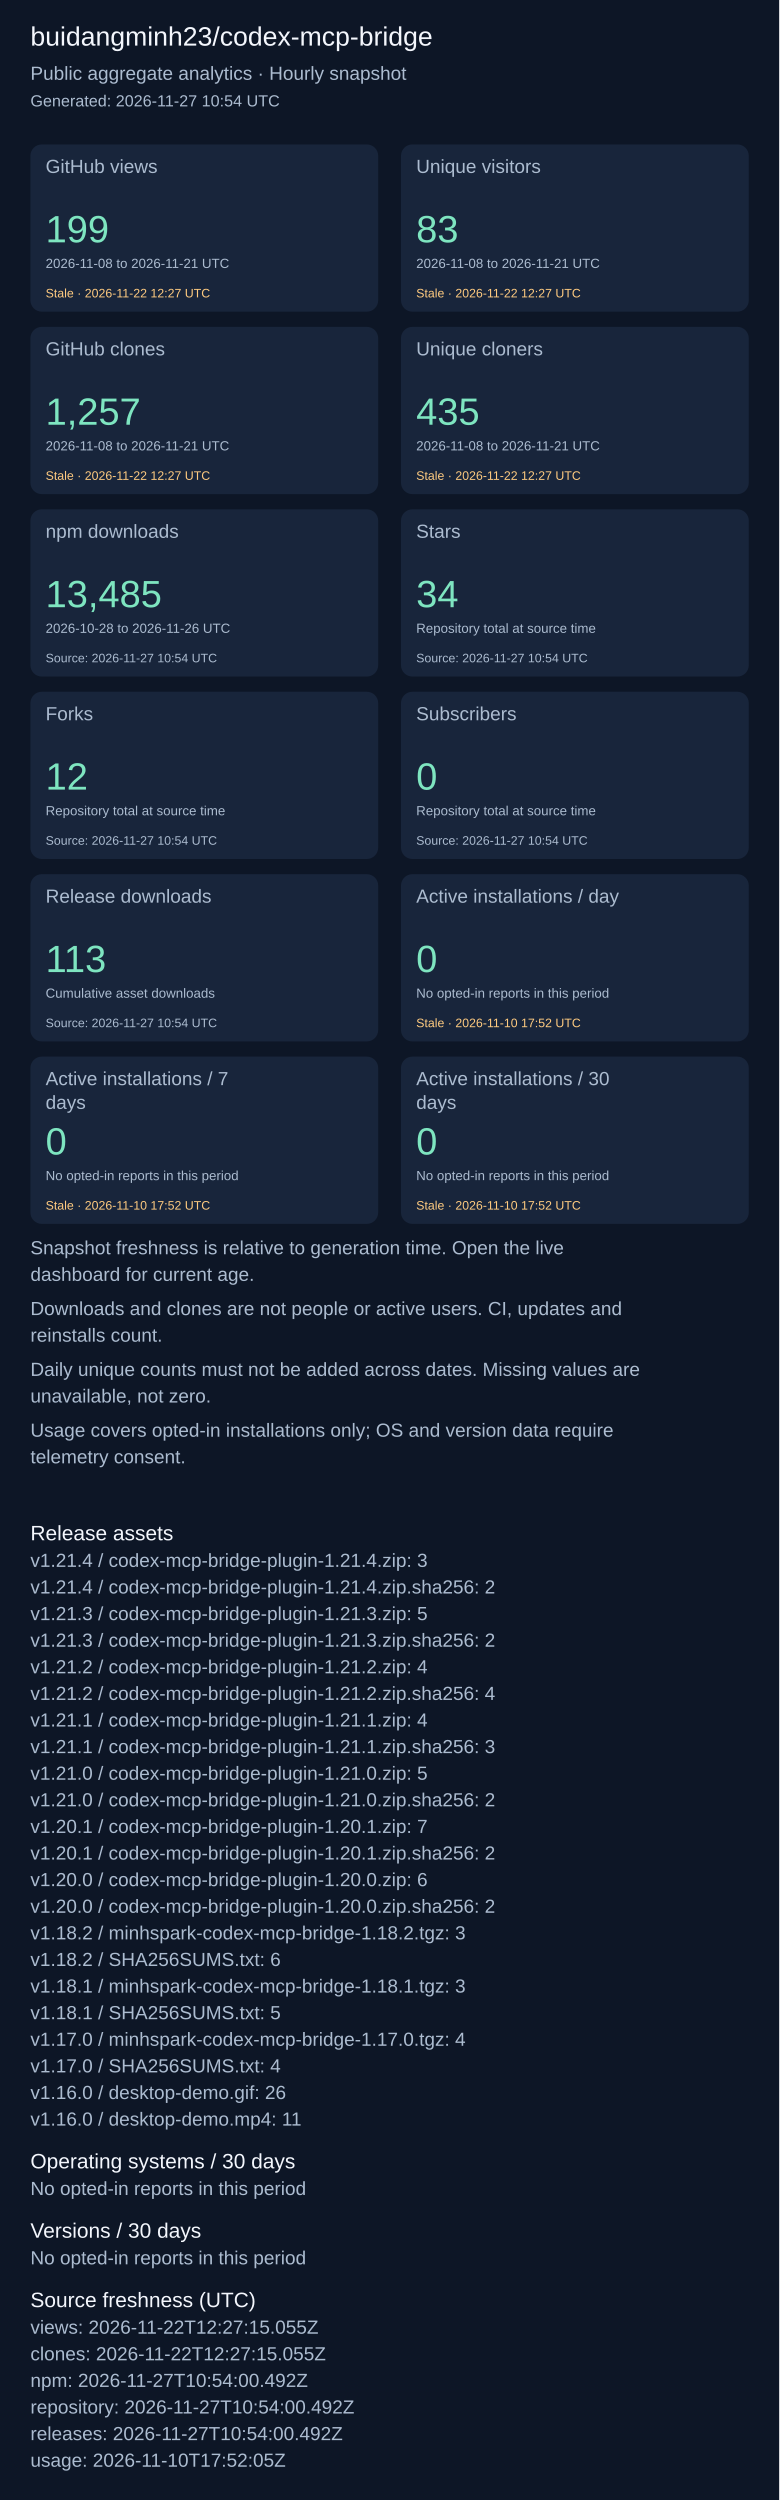
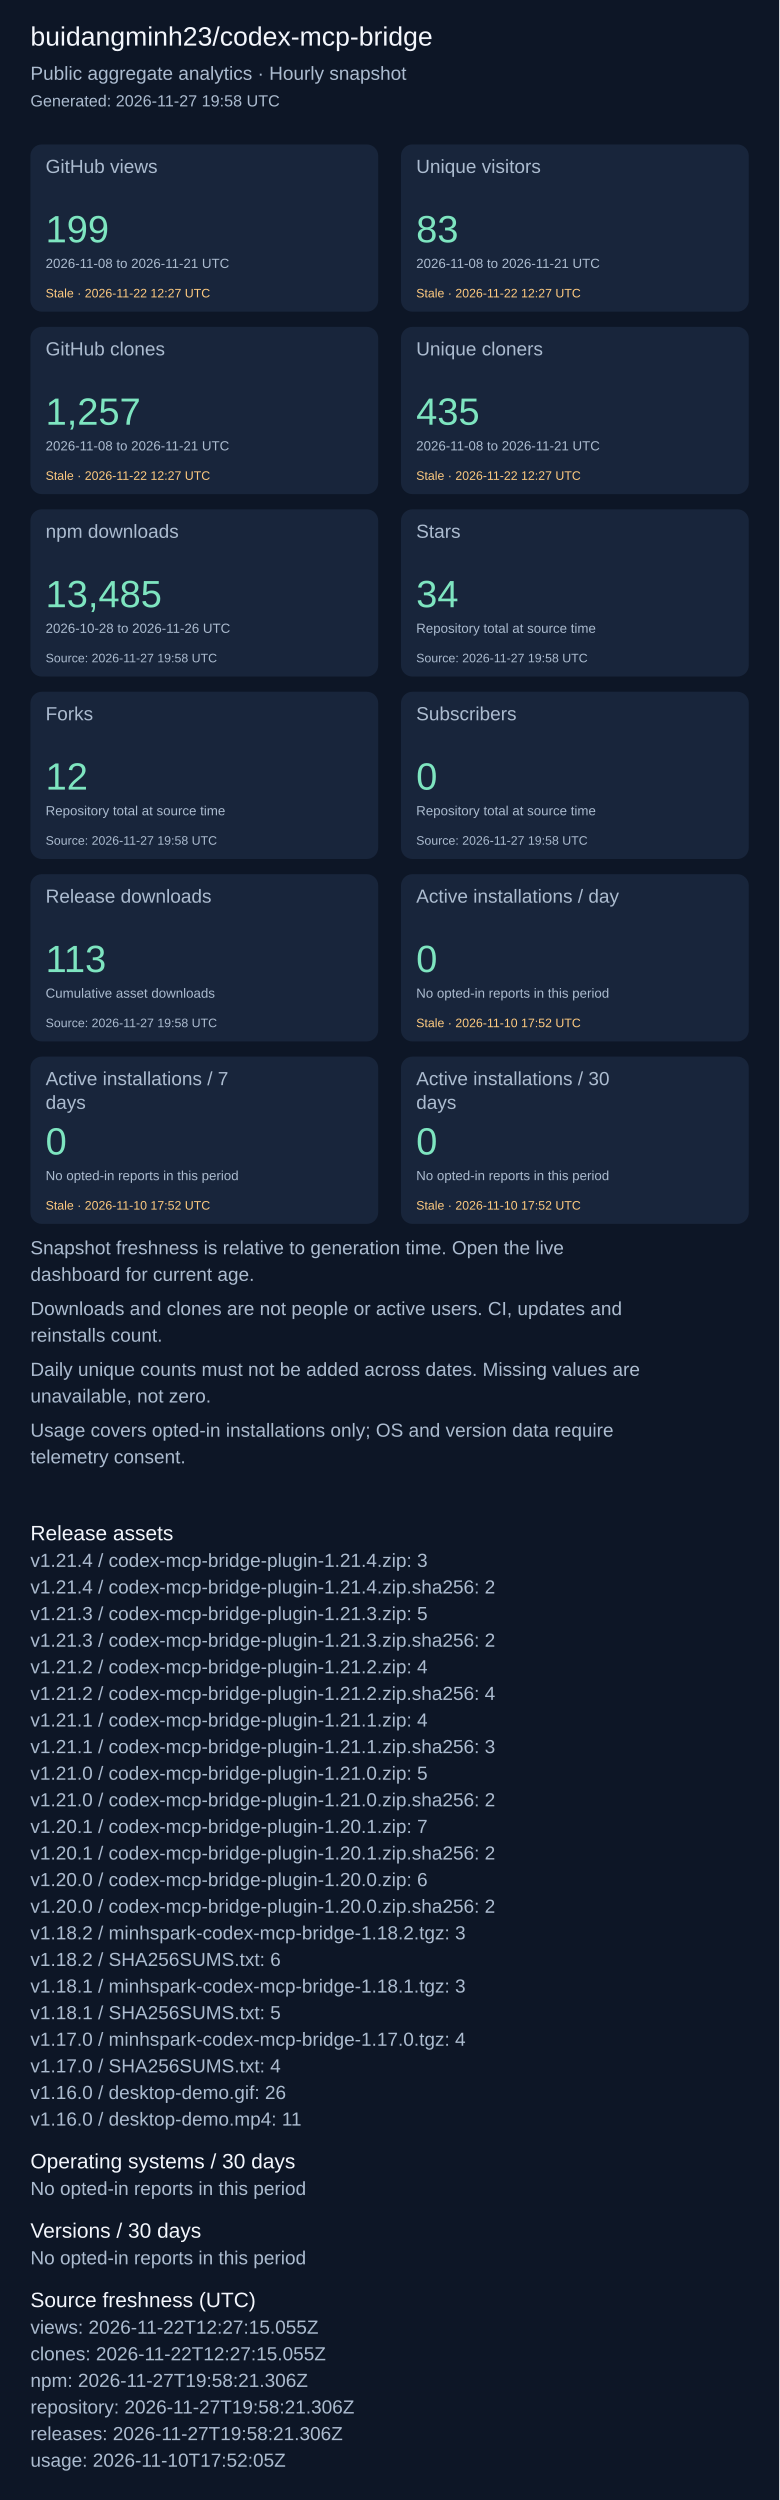
<svg xmlns="http://www.w3.org/2000/svg" width="820" height="2631" viewBox="0 0 820 2631" role="img" aria-label="Repository aggregate analytics">
  <rect width="100%" height="100%" fill="#0d1626" />
  <g font-family="Arial, sans-serif">
    <text x="32" y="48" font-size="28" fill="#f4f7fd">buidangminh23/codex-mcp-bridge</text>
    <text x="32" y="84" font-size="20" fill="#acbcd0">Public aggregate analytics · Hourly snapshot</text>
-     <text x="32" y="112" font-size="17" fill="#acbcd0">Generated: 2026-11-27 10:54 UTC</text>
+     <text x="32" y="112" font-size="17" fill="#acbcd0">Generated: 2026-11-27 19:58 UTC</text>
    <rect x="32" y="152" width="366" height="176" rx="12" fill="#18253b" />
    <text x="48" y="182" font-size="20" fill="#acbcd0">GitHub views</text>
    <text x="48" y="255" font-size="40" fill="#7ee5c0">199</text>
    <text x="48" y="282" font-size="14" fill="#acbcd0">2026-11-08 to 2026-11-21 UTC</text>
    <text x="48" y="313" font-size="13" fill="#ffcb80">Stale · 2026-11-22 12:27 UTC</text>
    <rect x="422" y="152" width="366" height="176" rx="12" fill="#18253b" />
    <text x="438" y="182" font-size="20" fill="#acbcd0">Unique visitors</text>
    <text x="438" y="255" font-size="40" fill="#7ee5c0">83</text>
    <text x="438" y="282" font-size="14" fill="#acbcd0">2026-11-08 to 2026-11-21 UTC</text>
    <text x="438" y="313" font-size="13" fill="#ffcb80">Stale · 2026-11-22 12:27 UTC</text>
    <rect x="32" y="344" width="366" height="176" rx="12" fill="#18253b" />
    <text x="48" y="374" font-size="20" fill="#acbcd0">GitHub clones</text>
    <text x="48" y="447" font-size="40" fill="#7ee5c0">1,257</text>
    <text x="48" y="474" font-size="14" fill="#acbcd0">2026-11-08 to 2026-11-21 UTC</text>
    <text x="48" y="505" font-size="13" fill="#ffcb80">Stale · 2026-11-22 12:27 UTC</text>
    <rect x="422" y="344" width="366" height="176" rx="12" fill="#18253b" />
    <text x="438" y="374" font-size="20" fill="#acbcd0">Unique cloners</text>
    <text x="438" y="447" font-size="40" fill="#7ee5c0">435</text>
    <text x="438" y="474" font-size="14" fill="#acbcd0">2026-11-08 to 2026-11-21 UTC</text>
    <text x="438" y="505" font-size="13" fill="#ffcb80">Stale · 2026-11-22 12:27 UTC</text>
    <rect x="32" y="536" width="366" height="176" rx="12" fill="#18253b" />
    <text x="48" y="566" font-size="20" fill="#acbcd0">npm downloads</text>
    <text x="48" y="639" font-size="40" fill="#7ee5c0">13,485</text>
    <text x="48" y="666" font-size="14" fill="#acbcd0">2026-10-28 to 2026-11-26 UTC</text>
-     <text x="48" y="697" font-size="13" fill="#acbcd0">Source: 2026-11-27 10:54 UTC</text>
+     <text x="48" y="697" font-size="13" fill="#acbcd0">Source: 2026-11-27 19:58 UTC</text>
    <rect x="422" y="536" width="366" height="176" rx="12" fill="#18253b" />
    <text x="438" y="566" font-size="20" fill="#acbcd0">Stars</text>
    <text x="438" y="639" font-size="40" fill="#7ee5c0">34</text>
    <text x="438" y="666" font-size="14" fill="#acbcd0">Repository total at source time</text>
-     <text x="438" y="697" font-size="13" fill="#acbcd0">Source: 2026-11-27 10:54 UTC</text>
+     <text x="438" y="697" font-size="13" fill="#acbcd0">Source: 2026-11-27 19:58 UTC</text>
    <rect x="32" y="728" width="366" height="176" rx="12" fill="#18253b" />
    <text x="48" y="758" font-size="20" fill="#acbcd0">Forks</text>
    <text x="48" y="831" font-size="40" fill="#7ee5c0">12</text>
    <text x="48" y="858" font-size="14" fill="#acbcd0">Repository total at source time</text>
-     <text x="48" y="889" font-size="13" fill="#acbcd0">Source: 2026-11-27 10:54 UTC</text>
+     <text x="48" y="889" font-size="13" fill="#acbcd0">Source: 2026-11-27 19:58 UTC</text>
    <rect x="422" y="728" width="366" height="176" rx="12" fill="#18253b" />
    <text x="438" y="758" font-size="20" fill="#acbcd0">Subscribers</text>
    <text x="438" y="831" font-size="40" fill="#7ee5c0">0</text>
    <text x="438" y="858" font-size="14" fill="#acbcd0">Repository total at source time</text>
-     <text x="438" y="889" font-size="13" fill="#acbcd0">Source: 2026-11-27 10:54 UTC</text>
+     <text x="438" y="889" font-size="13" fill="#acbcd0">Source: 2026-11-27 19:58 UTC</text>
    <rect x="32" y="920" width="366" height="176" rx="12" fill="#18253b" />
    <text x="48" y="950" font-size="20" fill="#acbcd0">Release downloads</text>
    <text x="48" y="1023" font-size="40" fill="#7ee5c0">113</text>
    <text x="48" y="1050" font-size="14" fill="#acbcd0">Cumulative asset downloads</text>
-     <text x="48" y="1081" font-size="13" fill="#acbcd0">Source: 2026-11-27 10:54 UTC</text>
+     <text x="48" y="1081" font-size="13" fill="#acbcd0">Source: 2026-11-27 19:58 UTC</text>
    <rect x="422" y="920" width="366" height="176" rx="12" fill="#18253b" />
    <text x="438" y="950" font-size="20" fill="#acbcd0">Active installations / day</text>
    <text x="438" y="1023" font-size="40" fill="#7ee5c0">0</text>
    <text x="438" y="1050" font-size="14" fill="#acbcd0">No opted-in reports in this period</text>
    <text x="438" y="1081" font-size="13" fill="#ffcb80">Stale · 2026-11-10 17:52 UTC</text>
    <rect x="32" y="1112" width="366" height="176" rx="12" fill="#18253b" />
    <text x="48" y="1142" font-size="20" fill="#acbcd0">Active installations / 7</text>
    <text x="48" y="1167" font-size="20" fill="#acbcd0">days</text>
    <text x="48" y="1215" font-size="40" fill="#7ee5c0">0</text>
    <text x="48" y="1242" font-size="14" fill="#acbcd0">No opted-in reports in this period</text>
    <text x="48" y="1273" font-size="13" fill="#ffcb80">Stale · 2026-11-10 17:52 UTC</text>
    <rect x="422" y="1112" width="366" height="176" rx="12" fill="#18253b" />
    <text x="438" y="1142" font-size="20" fill="#acbcd0">Active installations / 30</text>
    <text x="438" y="1167" font-size="20" fill="#acbcd0">days</text>
    <text x="438" y="1215" font-size="40" fill="#7ee5c0">0</text>
    <text x="438" y="1242" font-size="14" fill="#acbcd0">No opted-in reports in this period</text>
    <text x="438" y="1273" font-size="13" fill="#ffcb80">Stale · 2026-11-10 17:52 UTC</text>
    <text x="32" y="1320" font-size="20" fill="#acbcd0">Snapshot freshness is relative to generation time. Open the live</text>
    <text x="32" y="1348" font-size="20" fill="#acbcd0">dashboard for current age.</text>
    <text x="32" y="1384" font-size="20" fill="#acbcd0">Downloads and clones are not people or active users. CI, updates and</text>
    <text x="32" y="1412" font-size="20" fill="#acbcd0">reinstalls count.</text>
    <text x="32" y="1448" font-size="20" fill="#acbcd0">Daily unique counts must not be added across dates. Missing values are</text>
    <text x="32" y="1476" font-size="20" fill="#acbcd0">unavailable, not zero.</text>
    <text x="32" y="1512" font-size="20" fill="#acbcd0">Usage covers opted-in installations only; OS and version data require</text>
    <text x="32" y="1540" font-size="20" fill="#acbcd0">telemetry consent.</text>
    <text x="32" y="1621" font-size="22" fill="#f4f7fd">Release assets</text>
    <text x="32" y="1649" font-size="20" fill="#acbcd0">v1.21.4 / codex-mcp-bridge-plugin-1.21.4.zip: 3</text>
    <text x="32" y="1677" font-size="20" fill="#acbcd0">v1.21.4 / codex-mcp-bridge-plugin-1.21.4.zip.sha256: 2</text>
    <text x="32" y="1705" font-size="20" fill="#acbcd0">v1.21.3 / codex-mcp-bridge-plugin-1.21.3.zip: 5</text>
    <text x="32" y="1733" font-size="20" fill="#acbcd0">v1.21.3 / codex-mcp-bridge-plugin-1.21.3.zip.sha256: 2</text>
    <text x="32" y="1761" font-size="20" fill="#acbcd0">v1.21.2 / codex-mcp-bridge-plugin-1.21.2.zip: 4</text>
    <text x="32" y="1789" font-size="20" fill="#acbcd0">v1.21.2 / codex-mcp-bridge-plugin-1.21.2.zip.sha256: 4</text>
    <text x="32" y="1817" font-size="20" fill="#acbcd0">v1.21.1 / codex-mcp-bridge-plugin-1.21.1.zip: 4</text>
    <text x="32" y="1845" font-size="20" fill="#acbcd0">v1.21.1 / codex-mcp-bridge-plugin-1.21.1.zip.sha256: 3</text>
    <text x="32" y="1873" font-size="20" fill="#acbcd0">v1.21.0 / codex-mcp-bridge-plugin-1.21.0.zip: 5</text>
    <text x="32" y="1901" font-size="20" fill="#acbcd0">v1.21.0 / codex-mcp-bridge-plugin-1.21.0.zip.sha256: 2</text>
    <text x="32" y="1929" font-size="20" fill="#acbcd0">v1.20.1 / codex-mcp-bridge-plugin-1.20.1.zip: 7</text>
    <text x="32" y="1957" font-size="20" fill="#acbcd0">v1.20.1 / codex-mcp-bridge-plugin-1.20.1.zip.sha256: 2</text>
    <text x="32" y="1985" font-size="20" fill="#acbcd0">v1.20.0 / codex-mcp-bridge-plugin-1.20.0.zip: 6</text>
    <text x="32" y="2013" font-size="20" fill="#acbcd0">v1.20.0 / codex-mcp-bridge-plugin-1.20.0.zip.sha256: 2</text>
    <text x="32" y="2041" font-size="20" fill="#acbcd0">v1.18.2 / minhspark-codex-mcp-bridge-1.18.2.tgz: 3</text>
    <text x="32" y="2069" font-size="20" fill="#acbcd0">v1.18.2 / SHA256SUMS.txt: 6</text>
    <text x="32" y="2097" font-size="20" fill="#acbcd0">v1.18.1 / minhspark-codex-mcp-bridge-1.18.1.tgz: 3</text>
    <text x="32" y="2125" font-size="20" fill="#acbcd0">v1.18.1 / SHA256SUMS.txt: 5</text>
    <text x="32" y="2153" font-size="20" fill="#acbcd0">v1.17.0 / minhspark-codex-mcp-bridge-1.17.0.tgz: 4</text>
    <text x="32" y="2181" font-size="20" fill="#acbcd0">v1.17.0 / SHA256SUMS.txt: 4</text>
    <text x="32" y="2209" font-size="20" fill="#acbcd0">v1.16.0 / desktop-demo.gif: 26</text>
    <text x="32" y="2237" font-size="20" fill="#acbcd0">v1.16.0 / desktop-demo.mp4: 11</text>
    <text x="32" y="2282" font-size="22" fill="#f4f7fd">Operating systems / 30 days</text>
    <text x="32" y="2310" font-size="20" fill="#acbcd0">No opted-in reports in this period</text>
    <text x="32" y="2355" font-size="22" fill="#f4f7fd">Versions / 30 days</text>
    <text x="32" y="2383" font-size="20" fill="#acbcd0">No opted-in reports in this period</text>
    <text x="32" y="2428" font-size="22" fill="#f4f7fd">Source freshness (UTC)</text>
    <text x="32" y="2456" font-size="20" fill="#acbcd0">views: 2026-11-22T12:27:15.055Z</text>
    <text x="32" y="2484" font-size="20" fill="#acbcd0">clones: 2026-11-22T12:27:15.055Z</text>
-     <text x="32" y="2512" font-size="20" fill="#acbcd0">npm: 2026-11-27T10:54:00.492Z</text>
-     <text x="32" y="2540" font-size="20" fill="#acbcd0">repository: 2026-11-27T10:54:00.492Z</text>
-     <text x="32" y="2568" font-size="20" fill="#acbcd0">releases: 2026-11-27T10:54:00.492Z</text>
+     <text x="32" y="2512" font-size="20" fill="#acbcd0">npm: 2026-11-27T19:58:21.306Z</text>
+     <text x="32" y="2540" font-size="20" fill="#acbcd0">repository: 2026-11-27T19:58:21.306Z</text>
+     <text x="32" y="2568" font-size="20" fill="#acbcd0">releases: 2026-11-27T19:58:21.306Z</text>
    <text x="32" y="2596" font-size="20" fill="#acbcd0">usage: 2026-11-10T17:52:05Z</text>
  </g>
</svg>
